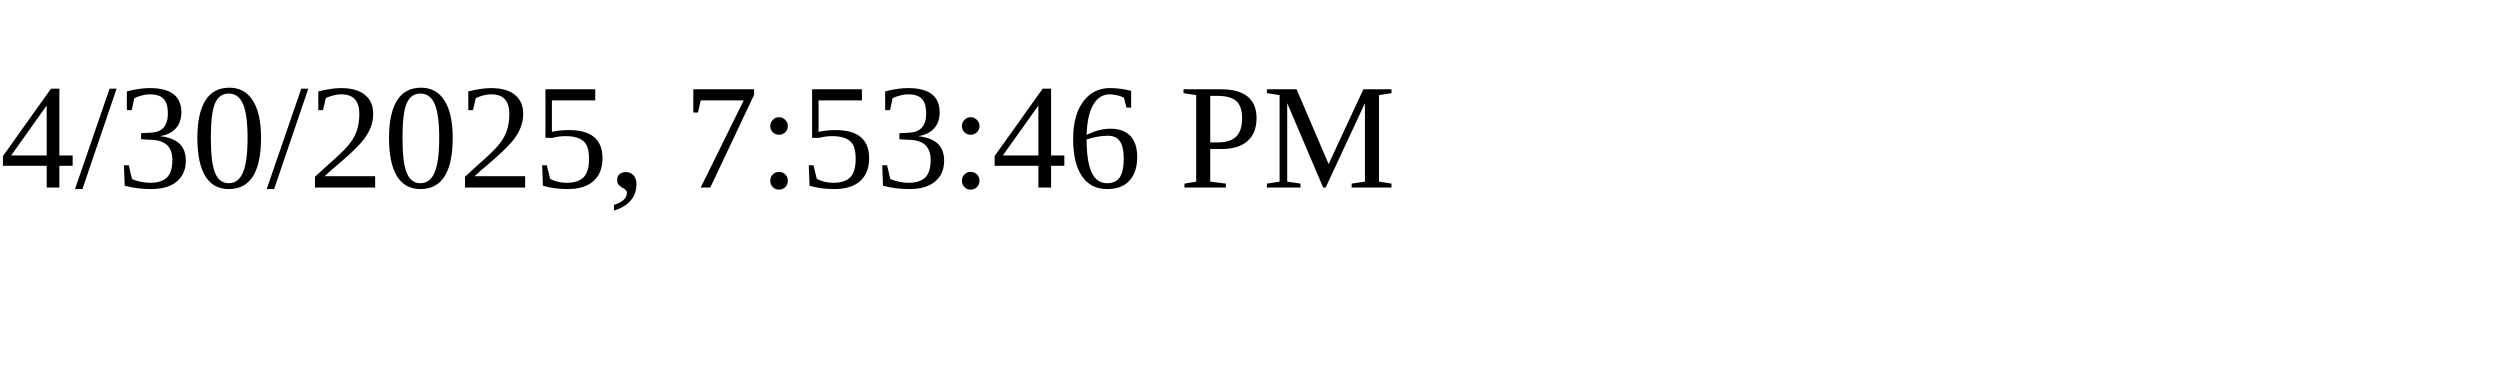
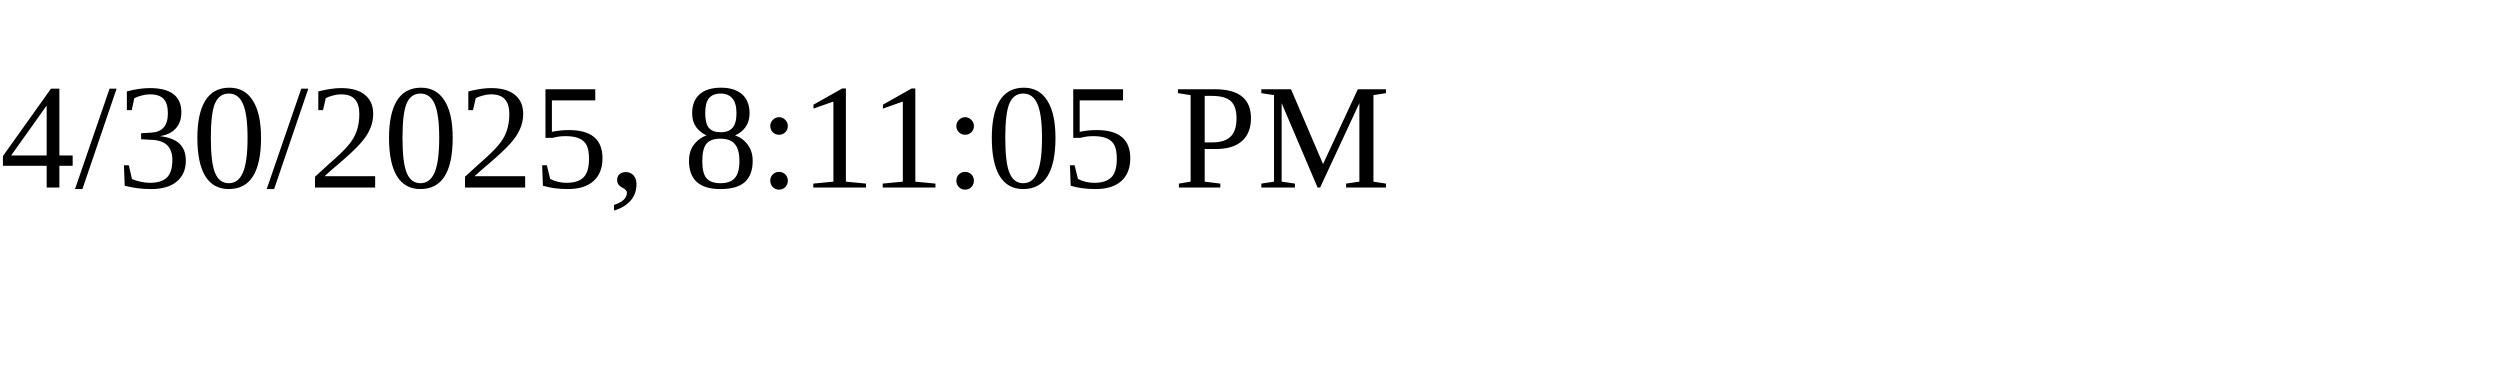
<svg xmlns="http://www.w3.org/2000/svg" height="30" width="200">
-   <text x="0" y="15">4/30/2025, 7:53:46 PM</text>
+   <text x="0" y="15">4/30/2025, 8:11:05 PM</text>
</svg>
